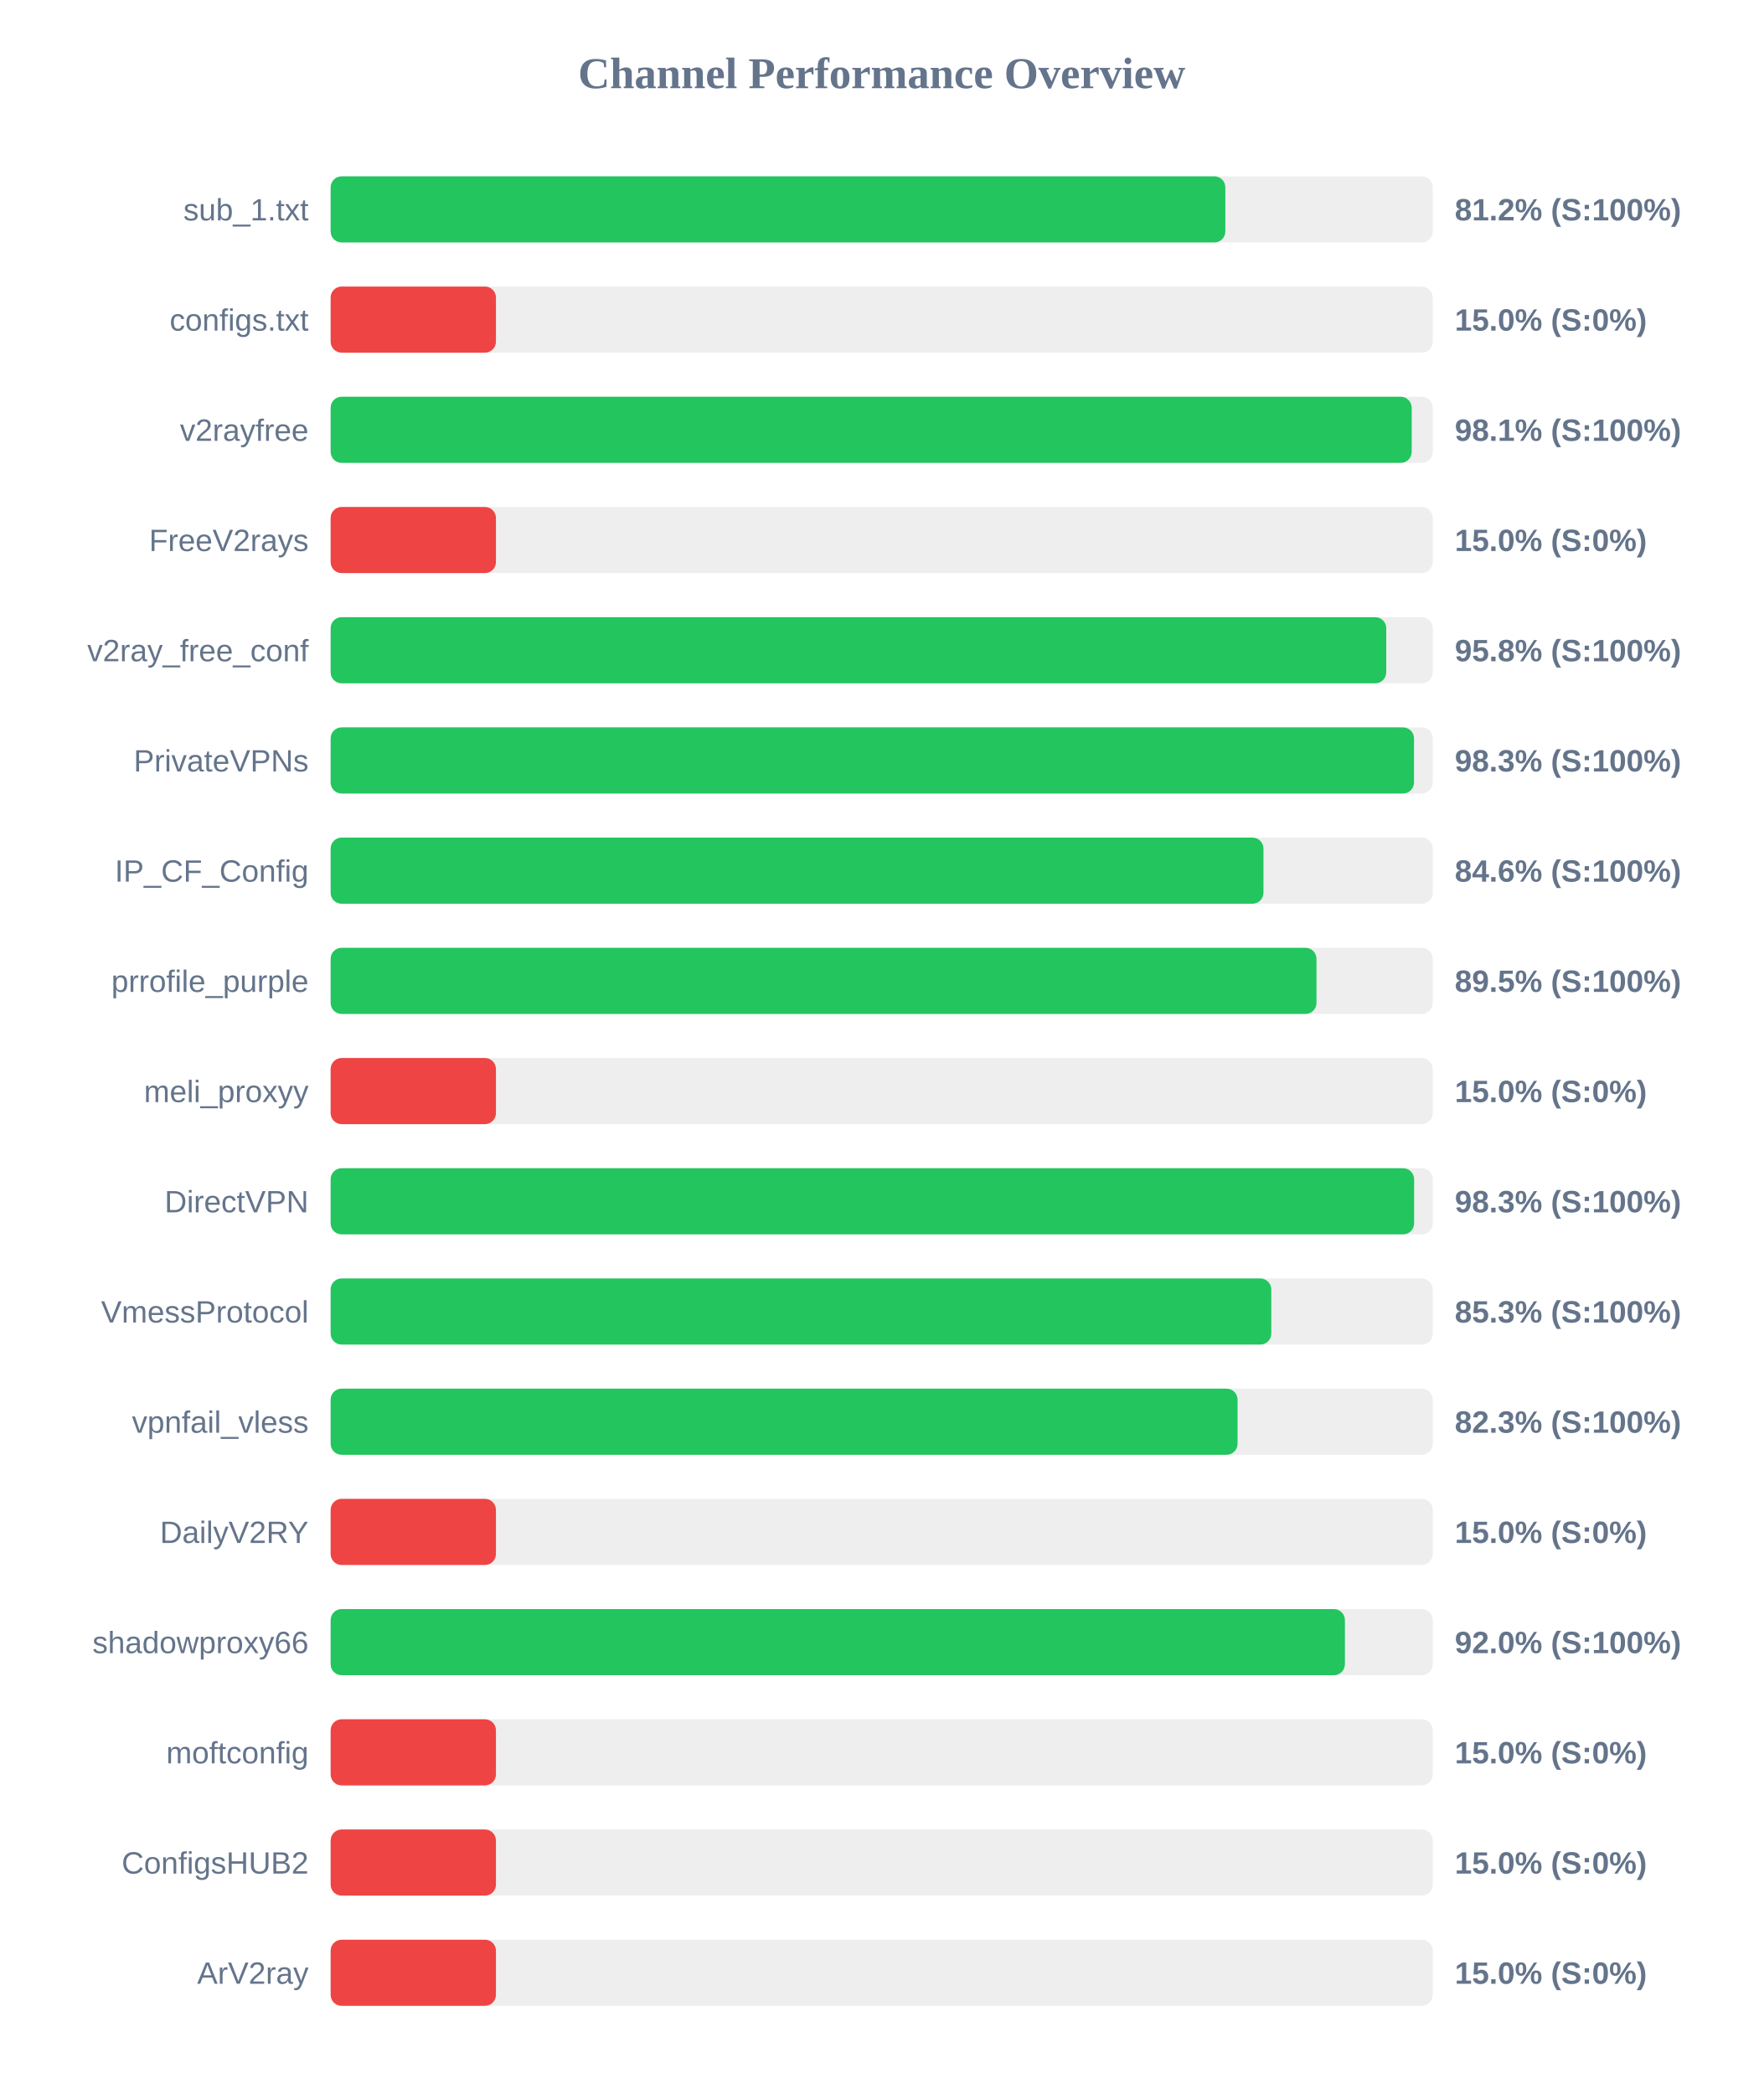
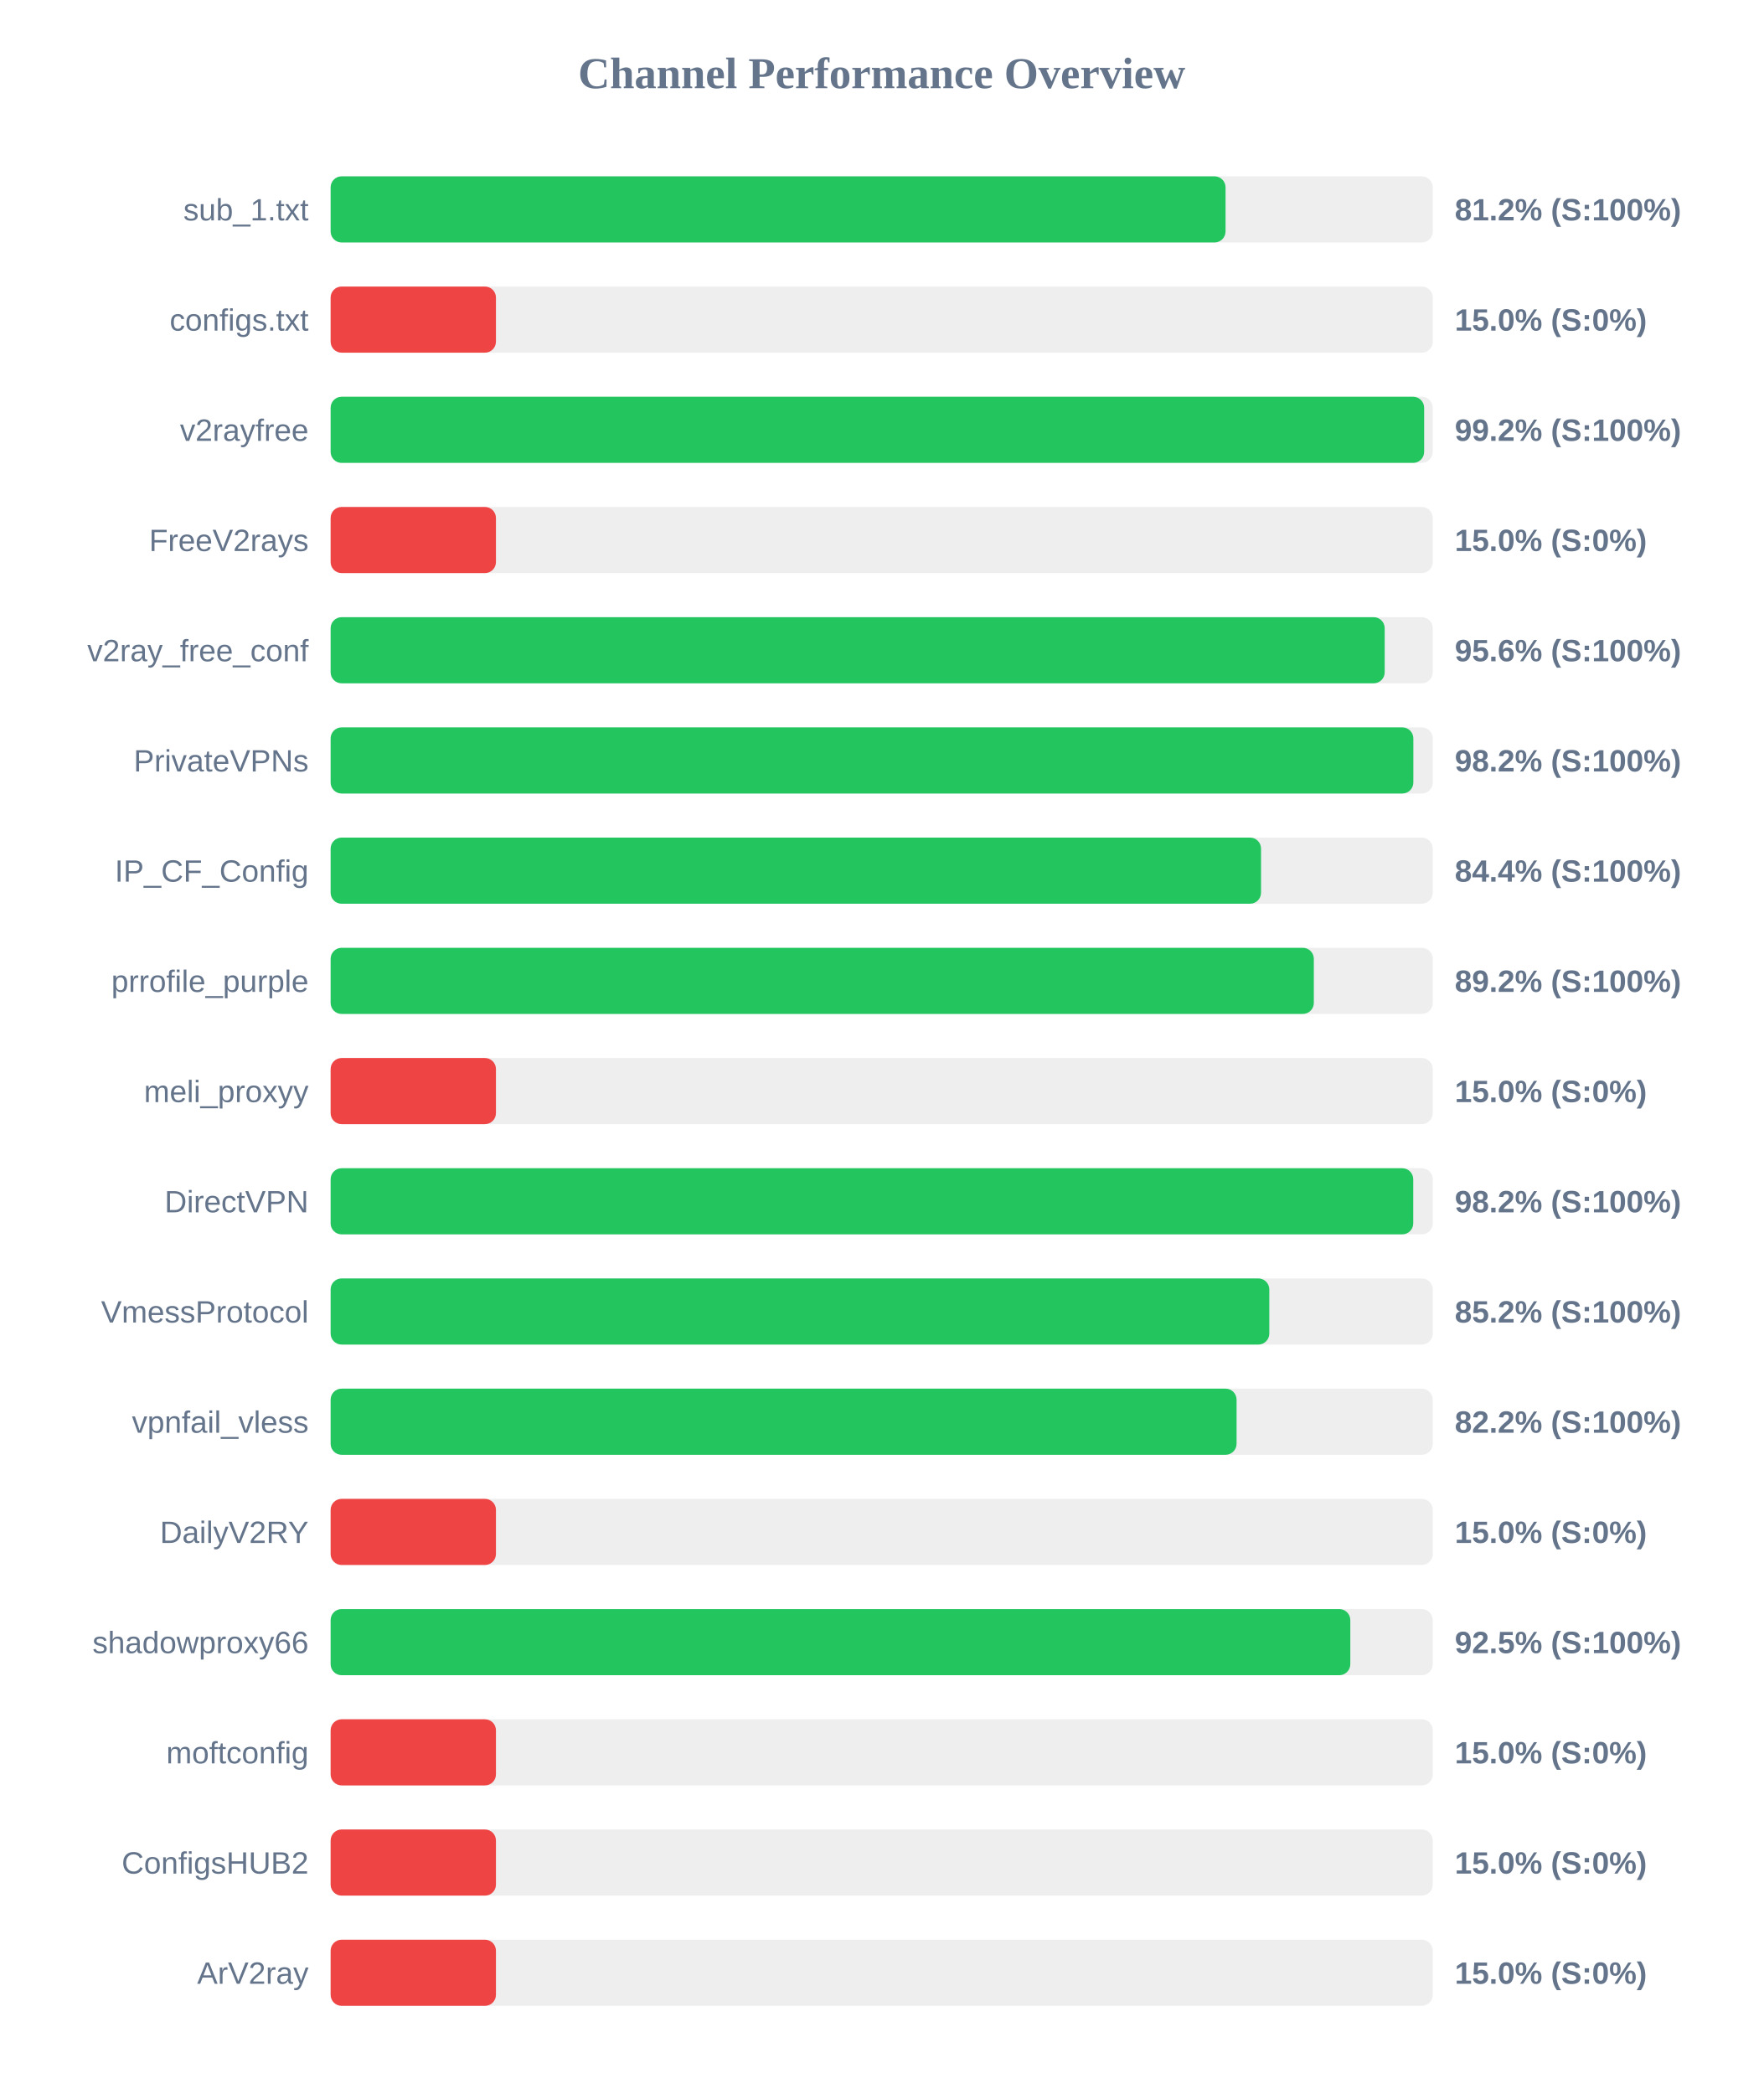
<svg xmlns="http://www.w3.org/2000/svg" width="800" height="950" version="1.1">
  <style>
        .row { font: 14px Arial; fill: #64748b; }
        .score { font: bold 14px Arial; fill: #64748b; }
    </style>
  <text x="400" y="40" text-anchor="middle" font-size="20px" font-weight="bold" fill="#64748b">Channel Performance Overview</text>
  <rect x="150" y="80" width="500" height="30" fill="#eee" rx="5" />
-   <rect x="150" y="80" width="405.9" height="30" fill="#22c55e" rx="5" />
+   <rect x="150" y="80" width="406.0" height="30" fill="#22c55e" rx="5" />
  <text x="140" y="100" text-anchor="end" class="row">sub_1.txt</text>
  <text x="660" y="100" text-anchor="start" class="score">81.2% (S:100%)</text>
  <rect x="150" y="130" width="500" height="30" fill="#eee" rx="5" />
  <rect x="150" y="130" width="75.0" height="30" fill="#ef4444" rx="5" />
  <text x="140" y="150" text-anchor="end" class="row">configs.txt</text>
  <text x="660" y="150" text-anchor="start" class="score">15.0% (S:0%)</text>
  <rect x="150" y="180" width="500" height="30" fill="#eee" rx="5" />
-   <rect x="150" y="180" width="490.45" height="30" fill="#22c55e" rx="5" />
+   <rect x="150" y="180" width="496.1" height="30" fill="#22c55e" rx="5" />
  <text x="140" y="200" text-anchor="end" class="row">v2rayfree</text>
-   <text x="660" y="200" text-anchor="start" class="score">98.1% (S:100%)</text>
+   <text x="660" y="200" text-anchor="start" class="score">99.2% (S:100%)</text>
  <rect x="150" y="230" width="500" height="30" fill="#eee" rx="5" />
  <rect x="150" y="230" width="75.0" height="30" fill="#ef4444" rx="5" />
  <text x="140" y="250" text-anchor="end" class="row">FreeV2rays</text>
  <text x="660" y="250" text-anchor="start" class="score">15.0% (S:0%)</text>
  <rect x="150" y="280" width="500" height="30" fill="#eee" rx="5" />
-   <rect x="150" y="280" width="478.9" height="30" fill="#22c55e" rx="5" />
+   <rect x="150" y="280" width="478.2" height="30" fill="#22c55e" rx="5" />
  <text x="140" y="300" text-anchor="end" class="row">v2ray_free_conf</text>
-   <text x="660" y="300" text-anchor="start" class="score">95.8% (S:100%)</text>
+   <text x="660" y="300" text-anchor="start" class="score">95.6% (S:100%)</text>
  <rect x="150" y="330" width="500" height="30" fill="#eee" rx="5" />
-   <rect x="150" y="330" width="491.5" height="30" fill="#22c55e" rx="5" />
+   <rect x="150" y="330" width="491.2" height="30" fill="#22c55e" rx="5" />
  <text x="140" y="350" text-anchor="end" class="row">PrivateVPNs</text>
-   <text x="660" y="350" text-anchor="start" class="score">98.3% (S:100%)</text>
+   <text x="660" y="350" text-anchor="start" class="score">98.2% (S:100%)</text>
  <rect x="150" y="380" width="500" height="30" fill="#eee" rx="5" />
-   <rect x="150" y="380" width="423.2" height="30" fill="#22c55e" rx="5" />
+   <rect x="150" y="380" width="422.1" height="30" fill="#22c55e" rx="5" />
  <text x="140" y="400" text-anchor="end" class="row">IP_CF_Config</text>
-   <text x="660" y="400" text-anchor="start" class="score">84.6% (S:100%)</text>
+   <text x="660" y="400" text-anchor="start" class="score">84.4% (S:100%)</text>
  <rect x="150" y="430" width="500" height="30" fill="#eee" rx="5" />
-   <rect x="150" y="430" width="447.25" height="30" fill="#22c55e" rx="5" />
+   <rect x="150" y="430" width="446.05" height="30" fill="#22c55e" rx="5" />
  <text x="140" y="450" text-anchor="end" class="row">prrofile_purple</text>
-   <text x="660" y="450" text-anchor="start" class="score">89.5% (S:100%)</text>
+   <text x="660" y="450" text-anchor="start" class="score">89.2% (S:100%)</text>
  <rect x="150" y="480" width="500" height="30" fill="#eee" rx="5" />
  <rect x="150" y="480" width="75.0" height="30" fill="#ef4444" rx="5" />
  <text x="140" y="500" text-anchor="end" class="row">meli_proxyy</text>
  <text x="660" y="500" text-anchor="start" class="score">15.0% (S:0%)</text>
  <rect x="150" y="530" width="500" height="30" fill="#eee" rx="5" />
-   <rect x="150" y="530" width="491.55" height="30" fill="#22c55e" rx="5" />
+   <rect x="150" y="530" width="491.15" height="30" fill="#22c55e" rx="5" />
  <text x="140" y="550" text-anchor="end" class="row">DirectVPN</text>
-   <text x="660" y="550" text-anchor="start" class="score">98.3% (S:100%)</text>
+   <text x="660" y="550" text-anchor="start" class="score">98.2% (S:100%)</text>
  <rect x="150" y="580" width="500" height="30" fill="#eee" rx="5" />
-   <rect x="150" y="580" width="426.75" height="30" fill="#22c55e" rx="5" />
+   <rect x="150" y="580" width="425.85" height="30" fill="#22c55e" rx="5" />
  <text x="140" y="600" text-anchor="end" class="row">VmessProtocol</text>
-   <text x="660" y="600" text-anchor="start" class="score">85.3% (S:100%)</text>
+   <text x="660" y="600" text-anchor="start" class="score">85.2% (S:100%)</text>
  <rect x="150" y="630" width="500" height="30" fill="#eee" rx="5" />
-   <rect x="150" y="630" width="411.45" height="30" fill="#22c55e" rx="5" />
+   <rect x="150" y="630" width="411.0" height="30" fill="#22c55e" rx="5" />
  <text x="140" y="650" text-anchor="end" class="row">vpnfail_vless</text>
-   <text x="660" y="650" text-anchor="start" class="score">82.3% (S:100%)</text>
+   <text x="660" y="650" text-anchor="start" class="score">82.2% (S:100%)</text>
  <rect x="150" y="680" width="500" height="30" fill="#eee" rx="5" />
  <rect x="150" y="680" width="75.0" height="30" fill="#ef4444" rx="5" />
  <text x="140" y="700" text-anchor="end" class="row">DailyV2RY</text>
  <text x="660" y="700" text-anchor="start" class="score">15.0% (S:0%)</text>
  <rect x="150" y="730" width="500" height="30" fill="#eee" rx="5" />
-   <rect x="150" y="730" width="460.15" height="30" fill="#22c55e" rx="5" />
+   <rect x="150" y="730" width="462.6" height="30" fill="#22c55e" rx="5" />
  <text x="140" y="750" text-anchor="end" class="row">shadowproxy66</text>
-   <text x="660" y="750" text-anchor="start" class="score">92.0% (S:100%)</text>
+   <text x="660" y="750" text-anchor="start" class="score">92.5% (S:100%)</text>
  <rect x="150" y="780" width="500" height="30" fill="#eee" rx="5" />
  <rect x="150" y="780" width="75.0" height="30" fill="#ef4444" rx="5" />
  <text x="140" y="800" text-anchor="end" class="row">moftconfig</text>
  <text x="660" y="800" text-anchor="start" class="score">15.0% (S:0%)</text>
  <rect x="150" y="830" width="500" height="30" fill="#eee" rx="5" />
  <rect x="150" y="830" width="75.0" height="30" fill="#ef4444" rx="5" />
  <text x="140" y="850" text-anchor="end" class="row">ConfigsHUB2</text>
  <text x="660" y="850" text-anchor="start" class="score">15.0% (S:0%)</text>
  <rect x="150" y="880" width="500" height="30" fill="#eee" rx="5" />
  <rect x="150" y="880" width="75.0" height="30" fill="#ef4444" rx="5" />
  <text x="140" y="900" text-anchor="end" class="row">ArV2ray</text>
  <text x="660" y="900" text-anchor="start" class="score">15.0% (S:0%)</text>
</svg>
